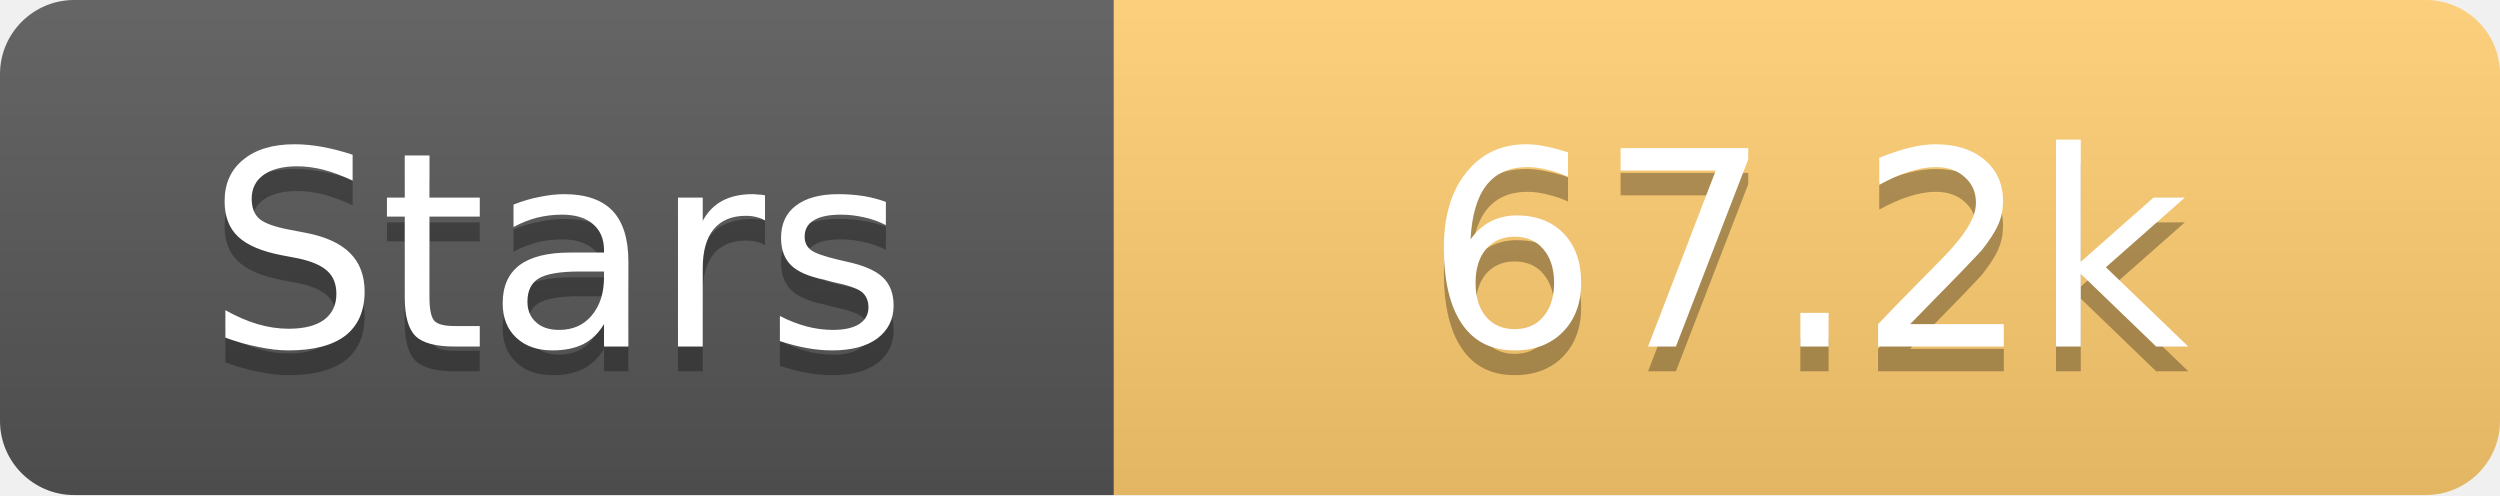
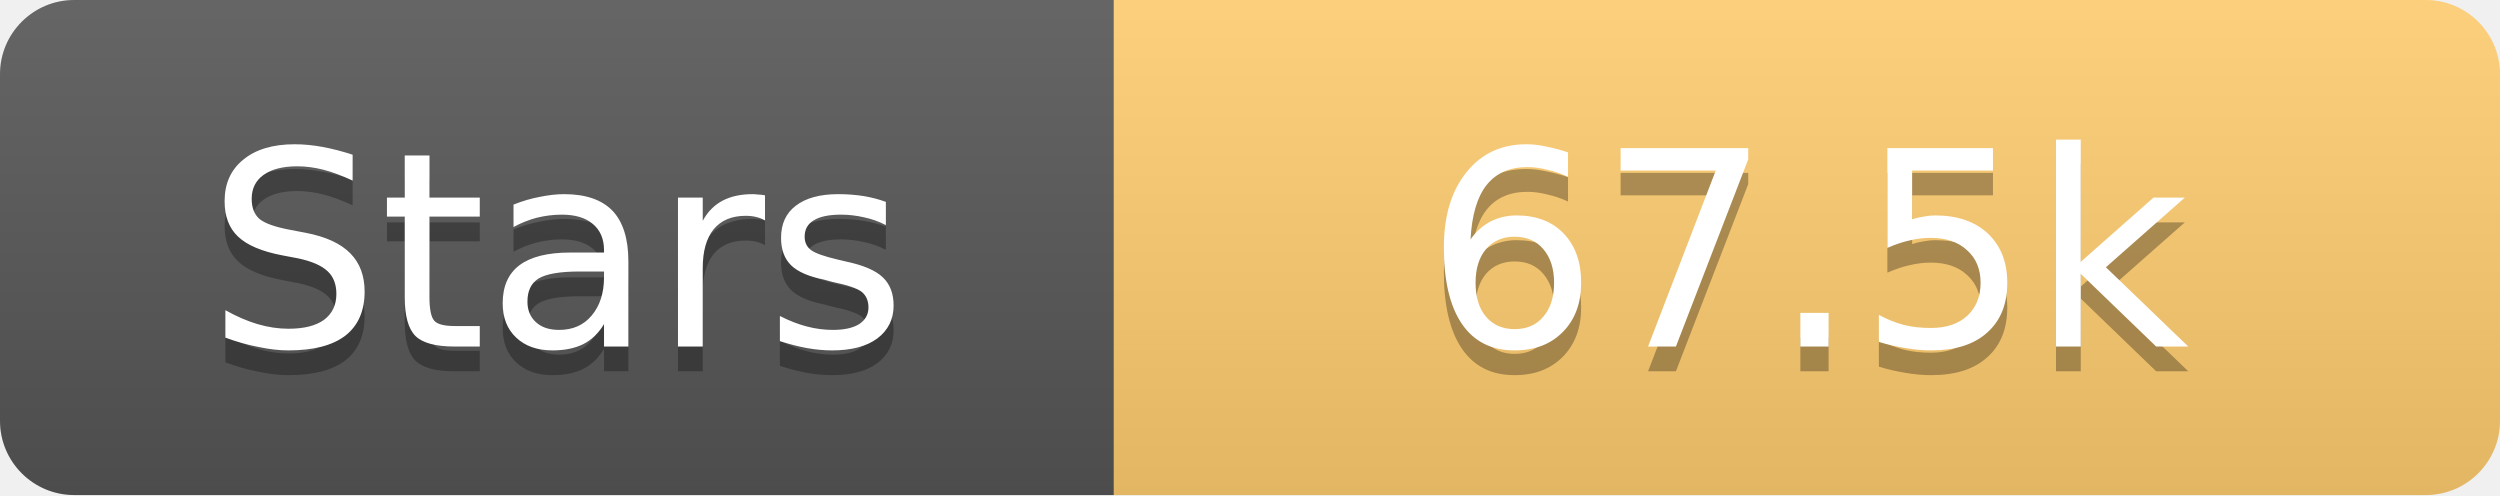
<svg xmlns="http://www.w3.org/2000/svg" width="101" height="20">
  <linearGradient id="s" x2="0" y2="100%">
    <stop offset="0" stop-color="#fff" stop-opacity=".1" />
    <stop offset="1" stop-opacity=".1" />
  </linearGradient>
  <clipPath id="r">
    <rect width="101" height="20" rx="3" fill="#fff" />
  </clipPath>
  <g clip-path="url(#r)">
    <rect width="45" height="20" fill="#555" />
    <rect x="45" width="56" height="20" fill="#fdcb6e" />
    <rect width="101" height="20" fill="url(#s)" />
  </g>
  <g fill="#fff" text-anchor="middle" font-family="Verdana,Geneva,DejaVu Sans,sans-serif" text-rendering="geometricPrecision" font-size="11">
    <text x="22.5" y="15" fill="#010101" fill-opacity=".3">Stars</text>
    <text x="22.5" y="14">Stars</text>
-     <text x="73.0" y="15" fill="#010101" fill-opacity=".3">67.2k</text>
-     <text x="73.0" y="14">67.2k</text>
+     <text x="73.0" y="15" fill="#010101" fill-opacity=".3">67.5k</text>
+     <text x="73.0" y="14">67.5k</text>
  </g>
</svg>
